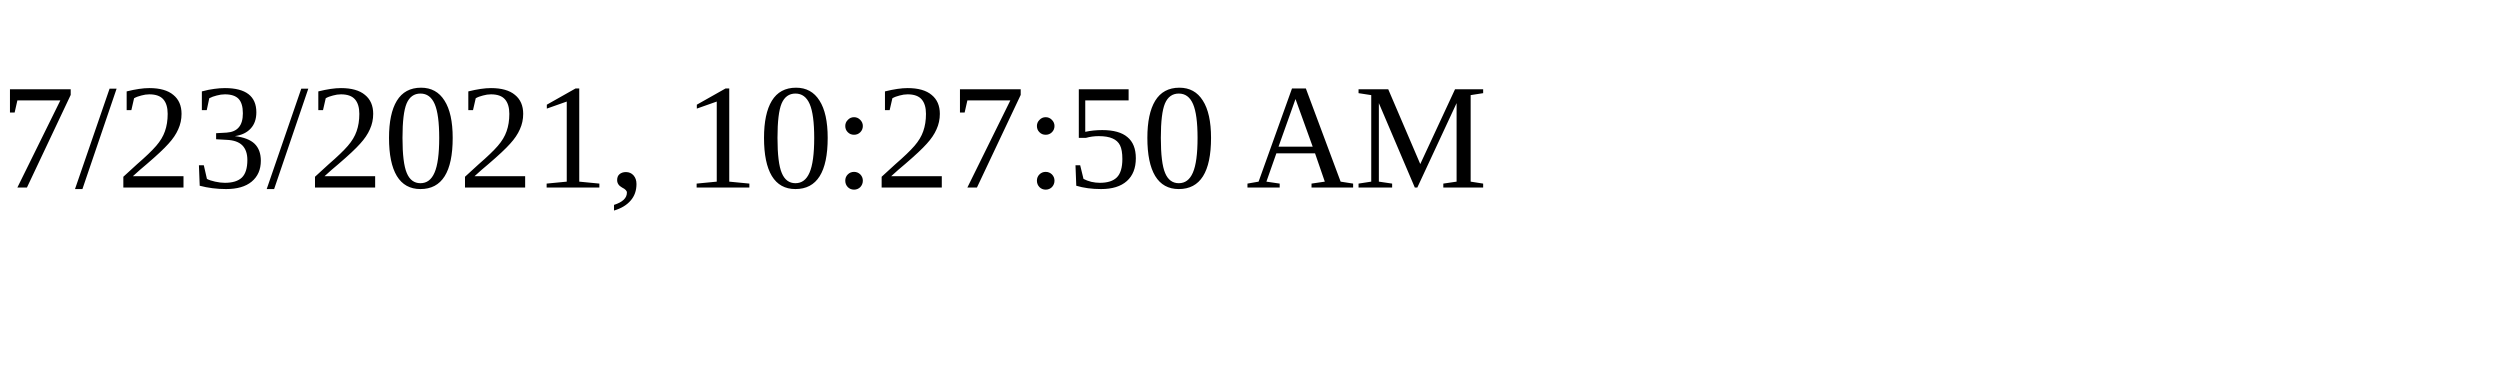
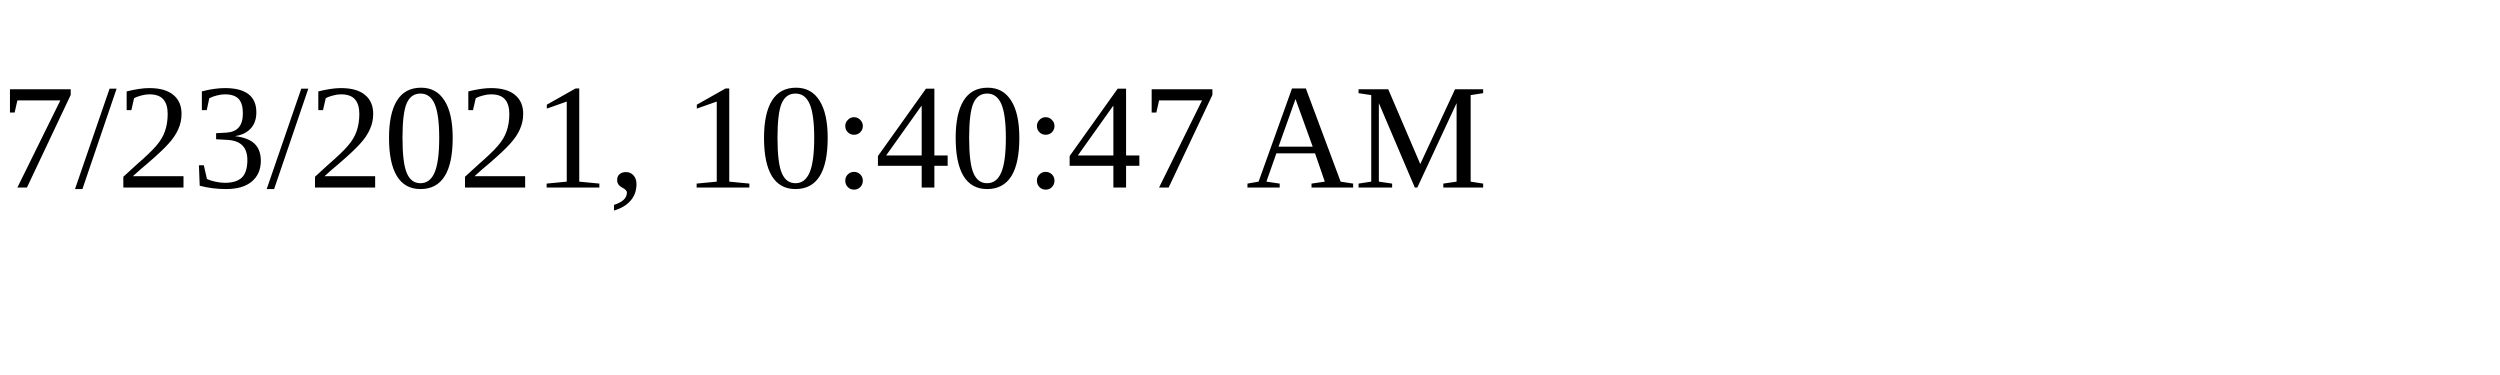
<svg xmlns="http://www.w3.org/2000/svg" height="30" width="200">
-   <text x="0" y="15">7/23/2021, 10:27:50 AM</text>
+   <text x="0" y="15">7/23/2021, 10:40:47 AM</text>
</svg>
